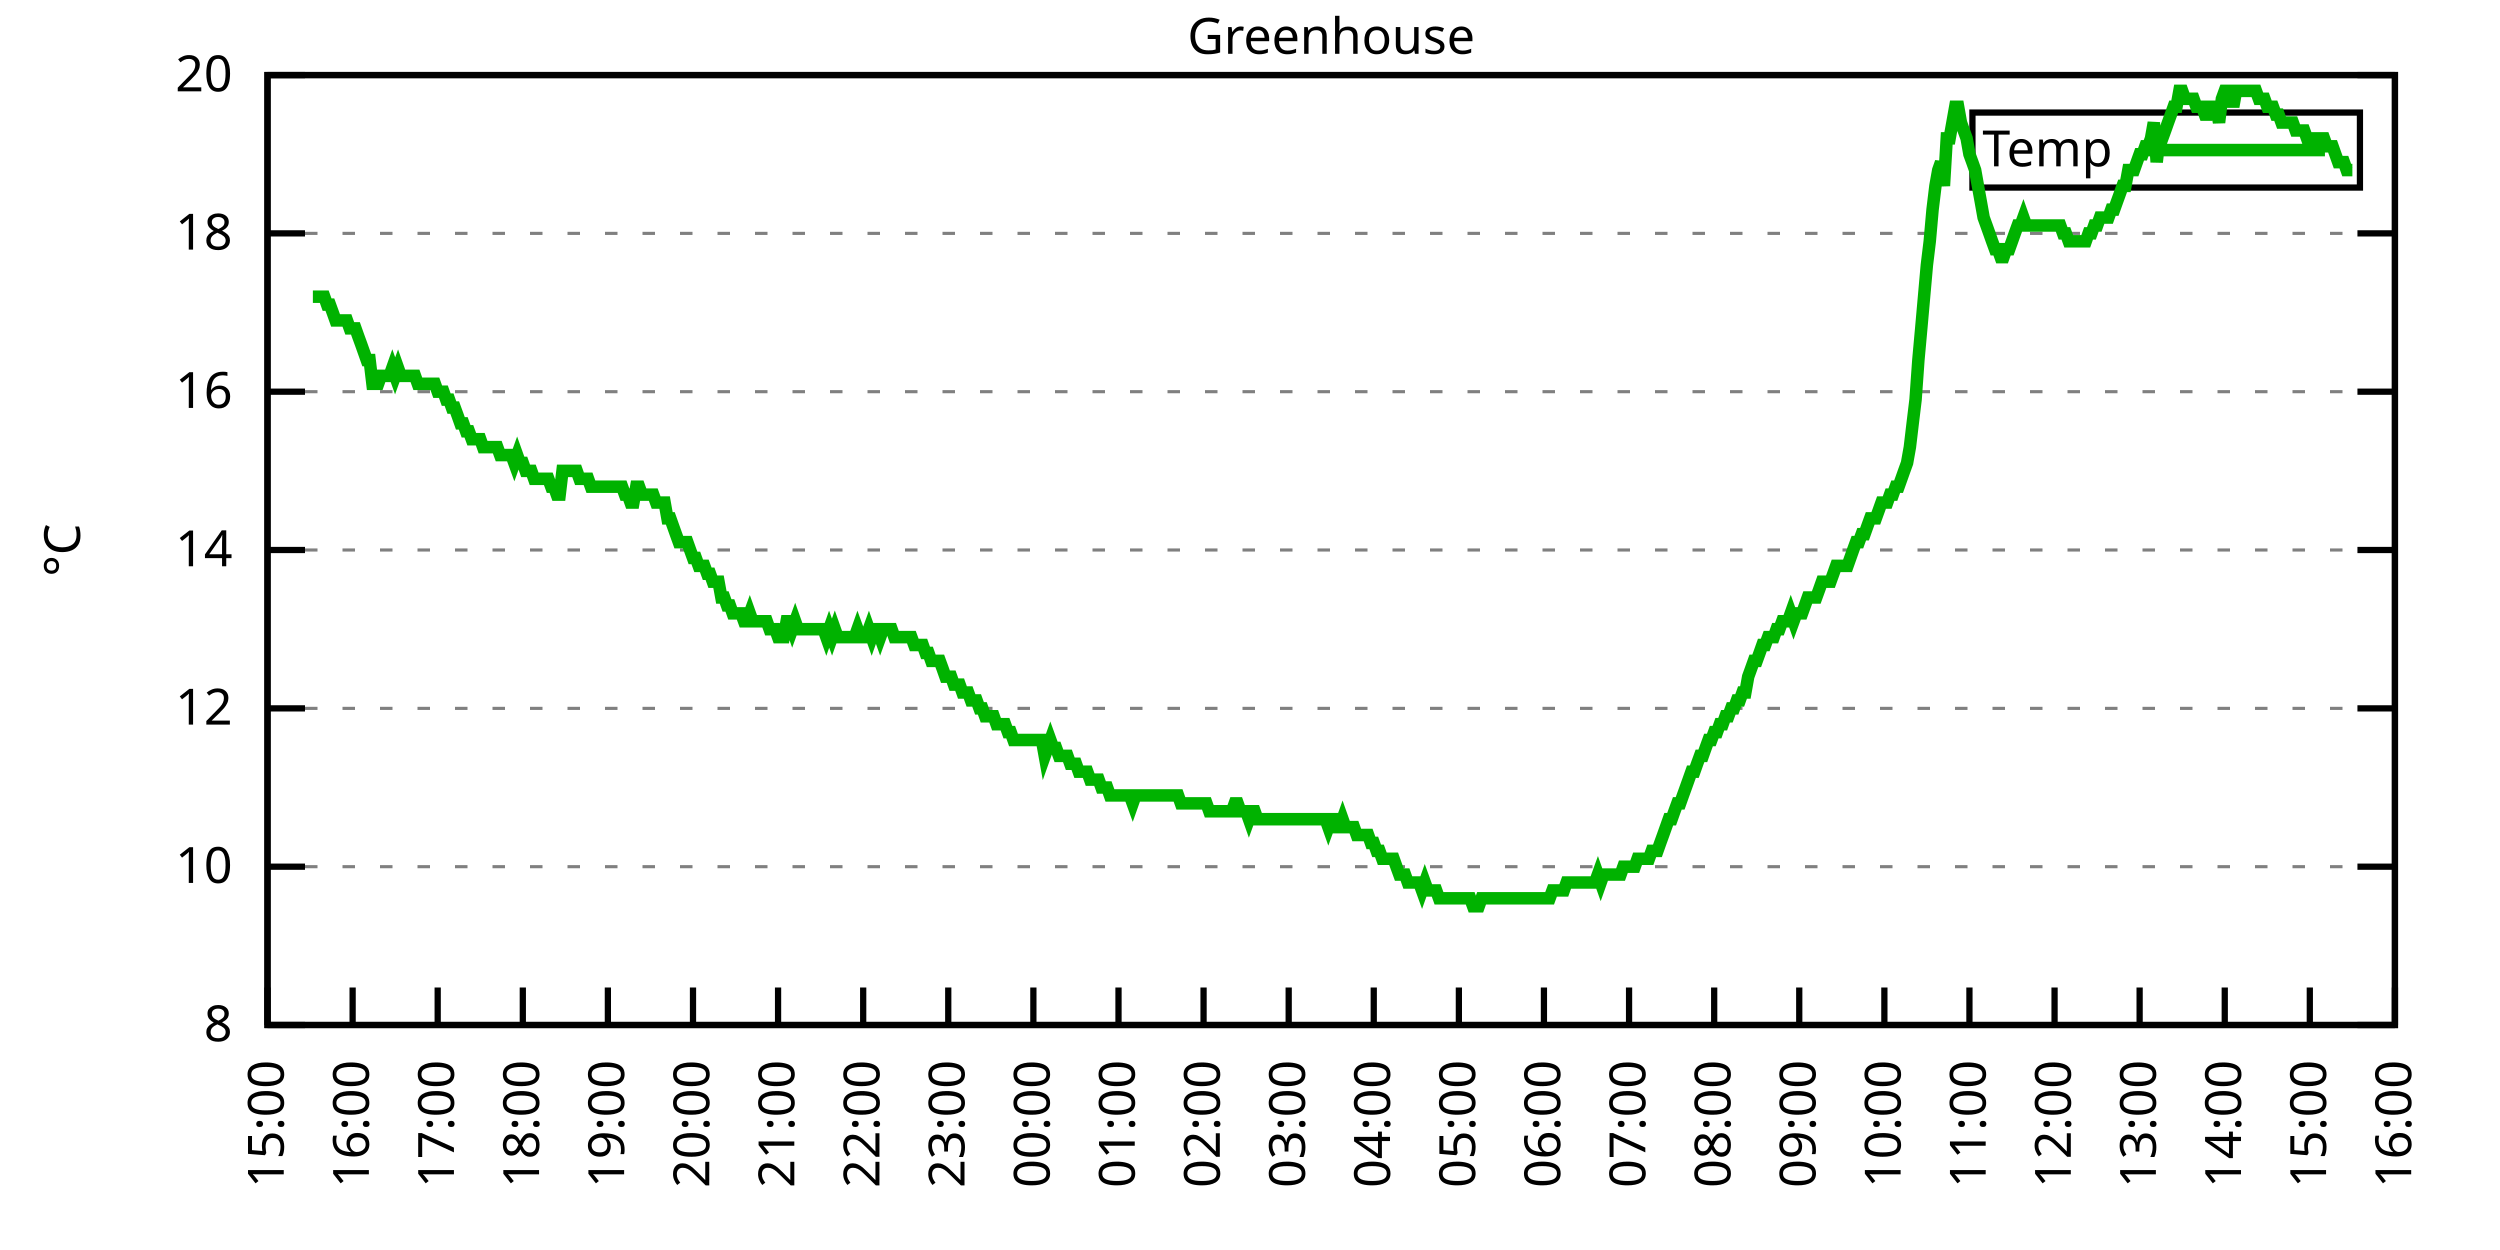
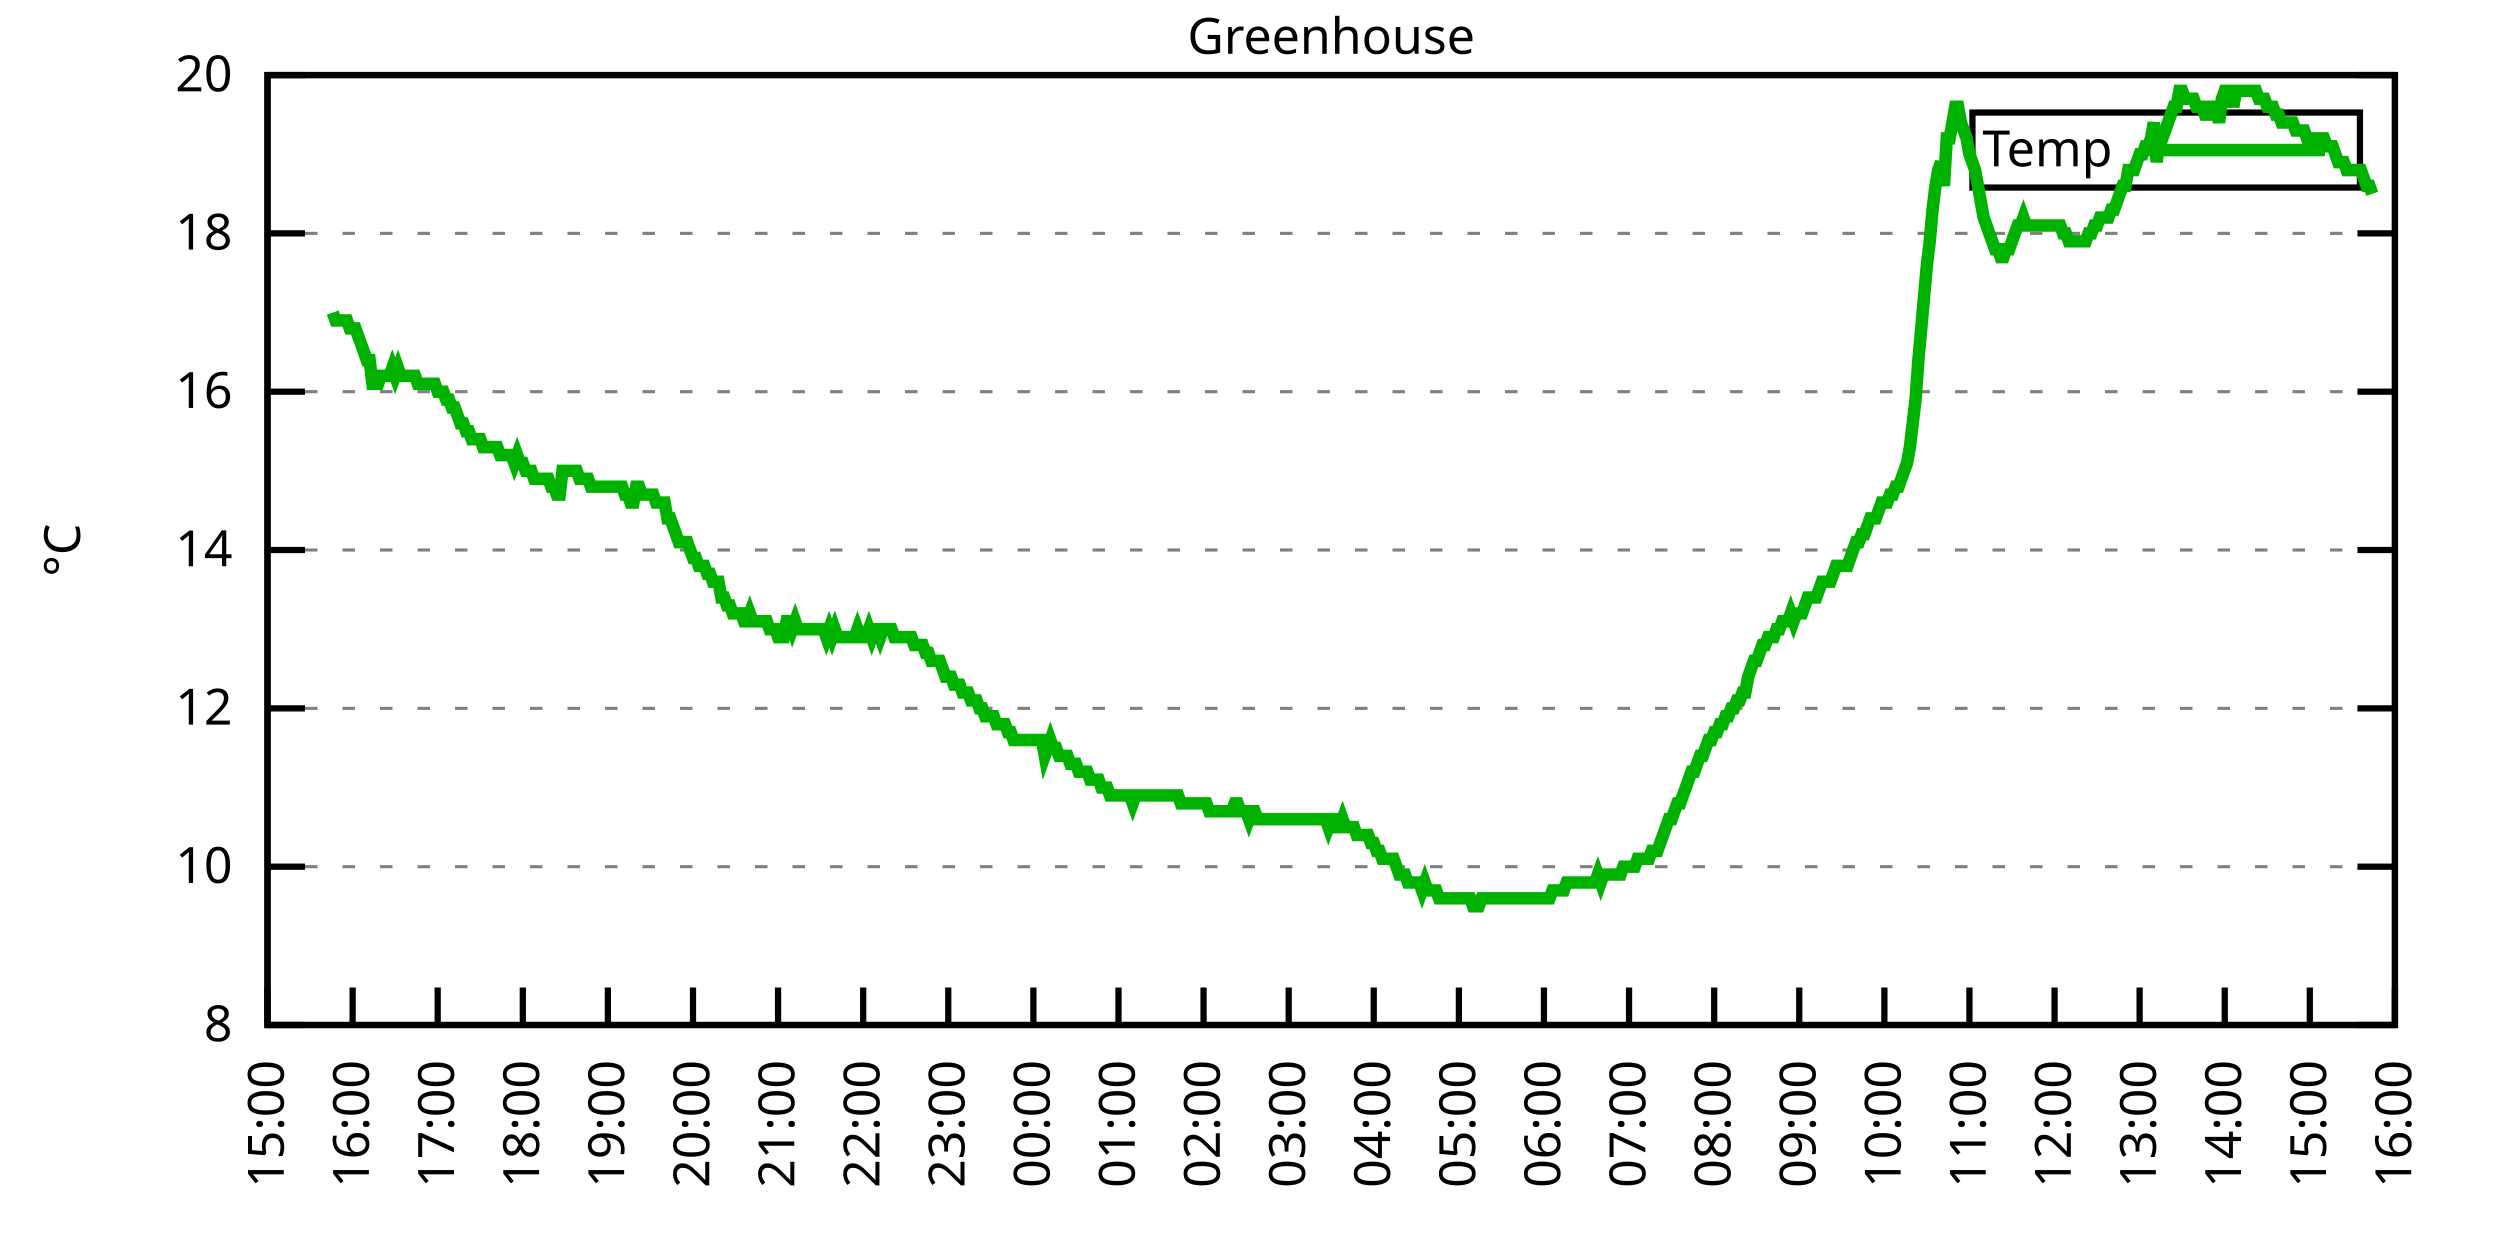
<svg xmlns="http://www.w3.org/2000/svg" xmlns:xlink="http://www.w3.org/1999/xlink" width="400" height="200" viewBox="0 0 400 200">
  <g id="gnuplot_canvas">
    <rect x="0" y="0" width="400" height="200" fill="none" />
    <defs>
      <circle id="gpDot" r="0.5" stroke-width="0.5" stroke="currentColor" />
      <path id="gpPt0" stroke-width="0.333" stroke="currentColor" d="M-1,0 h2 M0,-1 v2" />
      <path id="gpPt1" stroke-width="0.333" stroke="currentColor" d="M-1,-1 L1,1 M1,-1 L-1,1" />
      <path id="gpPt2" stroke-width="0.333" stroke="currentColor" d="M-1,0 L1,0 M0,-1 L0,1 M-1,-1 L1,1 M-1,1 L1,-1" />
      <rect id="gpPt3" stroke-width="0.333" stroke="currentColor" x="-1" y="-1" width="2" height="2" />
      <rect id="gpPt4" stroke-width="0.333" stroke="currentColor" fill="currentColor" x="-1" y="-1" width="2" height="2" />
      <circle id="gpPt5" stroke-width="0.333" stroke="currentColor" cx="0" cy="0" r="1" />
      <use xlink:href="#gpPt5" id="gpPt6" fill="currentColor" stroke="none" />
      <path id="gpPt7" stroke-width="0.333" stroke="currentColor" d="M0,-1.33 L-1.33,0.67 L1.33,0.67 z" />
      <use xlink:href="#gpPt7" id="gpPt8" fill="currentColor" stroke="none" />
      <use xlink:href="#gpPt7" id="gpPt9" stroke="currentColor" transform="rotate(180)" />
      <use xlink:href="#gpPt9" id="gpPt10" fill="currentColor" stroke="none" />
      <use xlink:href="#gpPt3" id="gpPt11" stroke="currentColor" transform="rotate(45)" />
      <use xlink:href="#gpPt11" id="gpPt12" fill="currentColor" stroke="none" />
      <path id="gpPt13" stroke-width="0.333" stroke="currentColor" d="M0,1.330 L1.265,0.411 L0.782,-1.067 L-0.782,-1.076 L-1.265,0.411 z" />
      <use xlink:href="#gpPt13" id="gpPt14" fill="currentColor" stroke="none" />
      <filter id="textbox" filterUnits="objectBoundingBox" x="0" y="0" height="1" width="1">
        <feFlood flood-color="white" flood-opacity="1" result="bgnd" />
        <feComposite in="SourceGraphic" in2="bgnd" operator="atop" />
      </filter>
      <filter id="greybox" filterUnits="objectBoundingBox" x="0" y="0" height="1" width="1">
        <feFlood flood-color="lightgrey" flood-opacity="1" result="grey" />
        <feComposite in="SourceGraphic" in2="grey" operator="atop" />
      </filter>
    </defs>
    <g fill="none" color="white" stroke="currentColor" stroke-width="1.00" stroke-linecap="butt" stroke-linejoin="miter">
</g>
    <g fill="none" color="black" stroke="currentColor" stroke-width="1.00" stroke-linecap="butt" stroke-linejoin="miter">
      <g stroke="none" shape-rendering="crispEdges">
        <polygon fill="rgb(255, 255, 255)" points="42.80,164.00 383.18,164.00 383.18,12.02 42.80,12.02 " />
      </g>
    </g>
    <g fill="none" color="black" stroke="currentColor" stroke-width="1.00" stroke-linecap="butt" stroke-linejoin="miter">
</g>
    <g fill="none" color="black" stroke="black" stroke-width="0.50" stroke-linecap="butt" stroke-linejoin="miter">
</g>
    <g fill="none" color="gray" stroke="currentColor" stroke-width="0.50" stroke-linecap="butt" stroke-linejoin="miter">
      <path stroke="gray" stroke-dasharray="2,4" class="gridline" d="M42.80,164.00 L383.19,164.00  " />
    </g>
    <g fill="none" color="gray" stroke="gray" stroke-width="1.00" stroke-linecap="butt" stroke-linejoin="miter">
</g>
    <g fill="none" color="black" stroke="currentColor" stroke-width="1.00" stroke-linecap="butt" stroke-linejoin="miter">
      <path stroke="black" d="M42.80,164.00 L48.80,164.00 M383.19,164.00 L377.19,164.00  " />
      <g transform="translate(37.20,166.60)" stroke="none" fill="black" font-family="Sans" font-size="8.00" text-anchor="end">
        <text>
          <tspan font-family="Sans"> 8</tspan>
        </text>
      </g>
    </g>
    <g fill="none" color="black" stroke="currentColor" stroke-width="1.00" stroke-linecap="butt" stroke-linejoin="miter">
</g>
    <g fill="none" color="black" stroke="black" stroke-width="0.50" stroke-linecap="butt" stroke-linejoin="miter">
</g>
    <g fill="none" color="gray" stroke="currentColor" stroke-width="0.50" stroke-linecap="butt" stroke-linejoin="miter">
      <path stroke="gray" stroke-dasharray="2,4" class="gridline" d="M42.80,138.67 L383.19,138.67  " />
    </g>
    <g fill="none" color="gray" stroke="gray" stroke-width="1.00" stroke-linecap="butt" stroke-linejoin="miter">
</g>
    <g fill="none" color="black" stroke="currentColor" stroke-width="1.00" stroke-linecap="butt" stroke-linejoin="miter">
      <path stroke="black" d="M42.80,138.67 L48.80,138.67 M383.19,138.67 L377.19,138.67  " />
      <g transform="translate(37.20,141.27)" stroke="none" fill="black" font-family="Sans" font-size="8.00" text-anchor="end">
        <text>
          <tspan font-family="Sans"> 10</tspan>
        </text>
      </g>
    </g>
    <g fill="none" color="black" stroke="currentColor" stroke-width="1.00" stroke-linecap="butt" stroke-linejoin="miter">
</g>
    <g fill="none" color="black" stroke="black" stroke-width="0.50" stroke-linecap="butt" stroke-linejoin="miter">
</g>
    <g fill="none" color="gray" stroke="currentColor" stroke-width="0.50" stroke-linecap="butt" stroke-linejoin="miter">
      <path stroke="gray" stroke-dasharray="2,4" class="gridline" d="M42.80,113.34 L383.19,113.34  " />
    </g>
    <g fill="none" color="gray" stroke="gray" stroke-width="1.00" stroke-linecap="butt" stroke-linejoin="miter">
</g>
    <g fill="none" color="black" stroke="currentColor" stroke-width="1.00" stroke-linecap="butt" stroke-linejoin="miter">
      <path stroke="black" d="M42.80,113.34 L48.80,113.34 M383.19,113.34 L377.19,113.34  " />
      <g transform="translate(37.20,115.94)" stroke="none" fill="black" font-family="Sans" font-size="8.00" text-anchor="end">
        <text>
          <tspan font-family="Sans"> 12</tspan>
        </text>
      </g>
    </g>
    <g fill="none" color="black" stroke="currentColor" stroke-width="1.00" stroke-linecap="butt" stroke-linejoin="miter">
</g>
    <g fill="none" color="black" stroke="black" stroke-width="0.50" stroke-linecap="butt" stroke-linejoin="miter">
</g>
    <g fill="none" color="gray" stroke="currentColor" stroke-width="0.50" stroke-linecap="butt" stroke-linejoin="miter">
      <path stroke="gray" stroke-dasharray="2,4" class="gridline" d="M42.80,88.00 L383.19,88.00  " />
    </g>
    <g fill="none" color="gray" stroke="gray" stroke-width="1.00" stroke-linecap="butt" stroke-linejoin="miter">
</g>
    <g fill="none" color="black" stroke="currentColor" stroke-width="1.00" stroke-linecap="butt" stroke-linejoin="miter">
      <path stroke="black" d="M42.80,88.00 L48.80,88.00 M383.19,88.00 L377.19,88.00  " />
      <g transform="translate(37.20,90.60)" stroke="none" fill="black" font-family="Sans" font-size="8.00" text-anchor="end">
        <text>
          <tspan font-family="Sans"> 14</tspan>
        </text>
      </g>
    </g>
    <g fill="none" color="black" stroke="currentColor" stroke-width="1.00" stroke-linecap="butt" stroke-linejoin="miter">
</g>
    <g fill="none" color="black" stroke="black" stroke-width="0.50" stroke-linecap="butt" stroke-linejoin="miter">
</g>
    <g fill="none" color="gray" stroke="currentColor" stroke-width="0.50" stroke-linecap="butt" stroke-linejoin="miter">
      <path stroke="gray" stroke-dasharray="2,4" class="gridline" d="M42.80,62.67 L383.19,62.67  " />
    </g>
    <g fill="none" color="gray" stroke="gray" stroke-width="1.00" stroke-linecap="butt" stroke-linejoin="miter">
</g>
    <g fill="none" color="black" stroke="currentColor" stroke-width="1.00" stroke-linecap="butt" stroke-linejoin="miter">
      <path stroke="black" d="M42.80,62.67 L48.80,62.67 M383.19,62.67 L377.19,62.67  " />
      <g transform="translate(37.20,65.27)" stroke="none" fill="black" font-family="Sans" font-size="8.00" text-anchor="end">
        <text>
          <tspan font-family="Sans"> 16</tspan>
        </text>
      </g>
    </g>
    <g fill="none" color="black" stroke="currentColor" stroke-width="1.00" stroke-linecap="butt" stroke-linejoin="miter">
</g>
    <g fill="none" color="black" stroke="black" stroke-width="0.50" stroke-linecap="butt" stroke-linejoin="miter">
</g>
    <g fill="none" color="gray" stroke="currentColor" stroke-width="0.50" stroke-linecap="butt" stroke-linejoin="miter">
      <path stroke="gray" stroke-dasharray="2,4" class="gridline" d="M42.80,37.34 L383.19,37.34  " />
    </g>
    <g fill="none" color="gray" stroke="gray" stroke-width="1.00" stroke-linecap="butt" stroke-linejoin="miter">
</g>
    <g fill="none" color="black" stroke="currentColor" stroke-width="1.00" stroke-linecap="butt" stroke-linejoin="miter">
      <path stroke="black" d="M42.80,37.34 L48.80,37.34 M383.19,37.34 L377.19,37.34  " />
      <g transform="translate(37.20,39.94)" stroke="none" fill="black" font-family="Sans" font-size="8.00" text-anchor="end">
        <text>
          <tspan font-family="Sans"> 18</tspan>
        </text>
      </g>
    </g>
    <g fill="none" color="black" stroke="currentColor" stroke-width="1.00" stroke-linecap="butt" stroke-linejoin="miter">
</g>
    <g fill="none" color="black" stroke="black" stroke-width="0.50" stroke-linecap="butt" stroke-linejoin="miter">
</g>
    <g fill="none" color="gray" stroke="currentColor" stroke-width="0.50" stroke-linecap="butt" stroke-linejoin="miter">
      <path stroke="gray" stroke-dasharray="2,4" class="gridline" d="M42.80,12.01 L383.19,12.01  " />
    </g>
    <g fill="none" color="gray" stroke="gray" stroke-width="1.00" stroke-linecap="butt" stroke-linejoin="miter">
</g>
    <g fill="none" color="black" stroke="currentColor" stroke-width="1.00" stroke-linecap="butt" stroke-linejoin="miter">
      <path stroke="black" d="M42.80,12.01 L48.80,12.01 M383.19,12.01 L377.19,12.01  " />
      <g transform="translate(37.20,14.61)" stroke="none" fill="black" font-family="Sans" font-size="8.00" text-anchor="end">
        <text>
          <tspan font-family="Sans"> 20</tspan>
        </text>
      </g>
    </g>
    <g fill="none" color="black" stroke="currentColor" stroke-width="1.00" stroke-linecap="butt" stroke-linejoin="miter">
      <path stroke="black" d="M42.80,164.00 L42.80,158.00  " />
      <g transform="translate(45.40,169.60) rotate(270.00)" stroke="none" fill="black" font-family="Sans" font-size="8.00" text-anchor="end">
        <text>
          <tspan font-family="Sans">15:00</tspan>
        </text>
      </g>
    </g>
    <g fill="none" color="black" stroke="currentColor" stroke-width="1.00" stroke-linecap="butt" stroke-linejoin="miter">
      <path stroke="black" d="M56.42,164.00 L56.42,158.00  " />
      <g transform="translate(59.02,169.60) rotate(270.00)" stroke="none" fill="black" font-family="Sans" font-size="8.00" text-anchor="end">
        <text>
          <tspan font-family="Sans">16:00</tspan>
        </text>
      </g>
    </g>
    <g fill="none" color="black" stroke="currentColor" stroke-width="1.00" stroke-linecap="butt" stroke-linejoin="miter">
      <path stroke="black" d="M70.03,164.00 L70.03,158.00  " />
      <g transform="translate(72.63,169.60) rotate(270.00)" stroke="none" fill="black" font-family="Sans" font-size="8.00" text-anchor="end">
        <text>
          <tspan font-family="Sans">17:00</tspan>
        </text>
      </g>
    </g>
    <g fill="none" color="black" stroke="currentColor" stroke-width="1.00" stroke-linecap="butt" stroke-linejoin="miter">
      <path stroke="black" d="M83.65,164.00 L83.65,158.00  " />
      <g transform="translate(86.25,169.60) rotate(270.00)" stroke="none" fill="black" font-family="Sans" font-size="8.00" text-anchor="end">
        <text>
          <tspan font-family="Sans">18:00</tspan>
        </text>
      </g>
    </g>
    <g fill="none" color="black" stroke="currentColor" stroke-width="1.00" stroke-linecap="butt" stroke-linejoin="miter">
      <path stroke="black" d="M97.26,164.00 L97.26,158.00  " />
      <g transform="translate(99.86,169.60) rotate(270.00)" stroke="none" fill="black" font-family="Sans" font-size="8.00" text-anchor="end">
        <text>
          <tspan font-family="Sans">19:00</tspan>
        </text>
      </g>
    </g>
    <g fill="none" color="black" stroke="currentColor" stroke-width="1.00" stroke-linecap="butt" stroke-linejoin="miter">
      <path stroke="black" d="M110.88,164.00 L110.88,158.00  " />
      <g transform="translate(113.48,169.60) rotate(270.00)" stroke="none" fill="black" font-family="Sans" font-size="8.00" text-anchor="end">
        <text>
          <tspan font-family="Sans">20:00</tspan>
        </text>
      </g>
    </g>
    <g fill="none" color="black" stroke="currentColor" stroke-width="1.00" stroke-linecap="butt" stroke-linejoin="miter">
      <path stroke="black" d="M124.49,164.00 L124.49,158.00  " />
      <g transform="translate(127.09,169.60) rotate(270.00)" stroke="none" fill="black" font-family="Sans" font-size="8.00" text-anchor="end">
        <text>
          <tspan font-family="Sans">21:00</tspan>
        </text>
      </g>
    </g>
    <g fill="none" color="black" stroke="currentColor" stroke-width="1.00" stroke-linecap="butt" stroke-linejoin="miter">
      <path stroke="black" d="M138.11,164.00 L138.11,158.00  " />
      <g transform="translate(140.71,169.60) rotate(270.00)" stroke="none" fill="black" font-family="Sans" font-size="8.00" text-anchor="end">
        <text>
          <tspan font-family="Sans">22:00</tspan>
        </text>
      </g>
    </g>
    <g fill="none" color="black" stroke="currentColor" stroke-width="1.00" stroke-linecap="butt" stroke-linejoin="miter">
      <path stroke="black" d="M151.72,164.00 L151.72,158.00  " />
      <g transform="translate(154.32,169.60) rotate(270.00)" stroke="none" fill="black" font-family="Sans" font-size="8.00" text-anchor="end">
        <text>
          <tspan font-family="Sans">23:00</tspan>
        </text>
      </g>
    </g>
    <g fill="none" color="black" stroke="currentColor" stroke-width="1.00" stroke-linecap="butt" stroke-linejoin="miter">
      <path stroke="black" d="M165.34,164.00 L165.34,158.00  " />
      <g transform="translate(167.94,169.60) rotate(270.00)" stroke="none" fill="black" font-family="Sans" font-size="8.00" text-anchor="end">
        <text>
          <tspan font-family="Sans">00:00</tspan>
        </text>
      </g>
    </g>
    <g fill="none" color="black" stroke="currentColor" stroke-width="1.00" stroke-linecap="butt" stroke-linejoin="miter">
      <path stroke="black" d="M178.96,164.00 L178.96,158.00  " />
      <g transform="translate(181.56,169.60) rotate(270.00)" stroke="none" fill="black" font-family="Sans" font-size="8.00" text-anchor="end">
        <text>
          <tspan font-family="Sans">01:00</tspan>
        </text>
      </g>
    </g>
    <g fill="none" color="black" stroke="currentColor" stroke-width="1.00" stroke-linecap="butt" stroke-linejoin="miter">
      <path stroke="black" d="M192.57,164.00 L192.57,158.00  " />
      <g transform="translate(195.17,169.60) rotate(270.00)" stroke="none" fill="black" font-family="Sans" font-size="8.00" text-anchor="end">
        <text>
          <tspan font-family="Sans">02:00</tspan>
        </text>
      </g>
    </g>
    <g fill="none" color="black" stroke="currentColor" stroke-width="1.00" stroke-linecap="butt" stroke-linejoin="miter">
      <path stroke="black" d="M206.19,164.00 L206.19,158.00  " />
      <g transform="translate(208.79,169.60) rotate(270.00)" stroke="none" fill="black" font-family="Sans" font-size="8.00" text-anchor="end">
        <text>
          <tspan font-family="Sans">03:00</tspan>
        </text>
      </g>
    </g>
    <g fill="none" color="black" stroke="currentColor" stroke-width="1.00" stroke-linecap="butt" stroke-linejoin="miter">
      <path stroke="black" d="M219.80,164.00 L219.80,158.00  " />
      <g transform="translate(222.40,169.60) rotate(270.00)" stroke="none" fill="black" font-family="Sans" font-size="8.00" text-anchor="end">
        <text>
          <tspan font-family="Sans">04:00</tspan>
        </text>
      </g>
    </g>
    <g fill="none" color="black" stroke="currentColor" stroke-width="1.00" stroke-linecap="butt" stroke-linejoin="miter">
      <path stroke="black" d="M233.42,164.00 L233.42,158.00  " />
      <g transform="translate(236.02,169.60) rotate(270.00)" stroke="none" fill="black" font-family="Sans" font-size="8.00" text-anchor="end">
        <text>
          <tspan font-family="Sans">05:00</tspan>
        </text>
      </g>
    </g>
    <g fill="none" color="black" stroke="currentColor" stroke-width="1.00" stroke-linecap="butt" stroke-linejoin="miter">
      <path stroke="black" d="M247.03,164.00 L247.03,158.00  " />
      <g transform="translate(249.63,169.60) rotate(270.00)" stroke="none" fill="black" font-family="Sans" font-size="8.00" text-anchor="end">
        <text>
          <tspan font-family="Sans">06:00</tspan>
        </text>
      </g>
    </g>
    <g fill="none" color="black" stroke="currentColor" stroke-width="1.00" stroke-linecap="butt" stroke-linejoin="miter">
      <path stroke="black" d="M260.65,164.00 L260.65,158.00  " />
      <g transform="translate(263.25,169.60) rotate(270.00)" stroke="none" fill="black" font-family="Sans" font-size="8.00" text-anchor="end">
        <text>
          <tspan font-family="Sans">07:00</tspan>
        </text>
      </g>
    </g>
    <g fill="none" color="black" stroke="currentColor" stroke-width="1.00" stroke-linecap="butt" stroke-linejoin="miter">
      <path stroke="black" d="M274.27,164.00 L274.27,158.00  " />
      <g transform="translate(276.87,169.60) rotate(270.00)" stroke="none" fill="black" font-family="Sans" font-size="8.00" text-anchor="end">
        <text>
          <tspan font-family="Sans">08:00</tspan>
        </text>
      </g>
    </g>
    <g fill="none" color="black" stroke="currentColor" stroke-width="1.00" stroke-linecap="butt" stroke-linejoin="miter">
      <path stroke="black" d="M287.88,164.00 L287.88,158.00  " />
      <g transform="translate(290.48,169.60) rotate(270.00)" stroke="none" fill="black" font-family="Sans" font-size="8.00" text-anchor="end">
        <text>
          <tspan font-family="Sans">09:00</tspan>
        </text>
      </g>
    </g>
    <g fill="none" color="black" stroke="currentColor" stroke-width="1.00" stroke-linecap="butt" stroke-linejoin="miter">
      <path stroke="black" d="M301.50,164.00 L301.50,158.00  " />
      <g transform="translate(304.10,169.60) rotate(270.00)" stroke="none" fill="black" font-family="Sans" font-size="8.00" text-anchor="end">
        <text>
          <tspan font-family="Sans">10:00</tspan>
        </text>
      </g>
    </g>
    <g fill="none" color="black" stroke="currentColor" stroke-width="1.00" stroke-linecap="butt" stroke-linejoin="miter">
      <path stroke="black" d="M315.11,164.00 L315.11,158.00  " />
      <g transform="translate(317.71,169.60) rotate(270.00)" stroke="none" fill="black" font-family="Sans" font-size="8.00" text-anchor="end">
        <text>
          <tspan font-family="Sans">11:00</tspan>
        </text>
      </g>
    </g>
    <g fill="none" color="black" stroke="currentColor" stroke-width="1.00" stroke-linecap="butt" stroke-linejoin="miter">
      <path stroke="black" d="M328.73,164.00 L328.73,158.00  " />
      <g transform="translate(331.33,169.60) rotate(270.00)" stroke="none" fill="black" font-family="Sans" font-size="8.00" text-anchor="end">
        <text>
          <tspan font-family="Sans">12:00</tspan>
        </text>
      </g>
    </g>
    <g fill="none" color="black" stroke="currentColor" stroke-width="1.00" stroke-linecap="butt" stroke-linejoin="miter">
      <path stroke="black" d="M342.34,164.00 L342.34,158.00  " />
      <g transform="translate(344.94,169.60) rotate(270.00)" stroke="none" fill="black" font-family="Sans" font-size="8.00" text-anchor="end">
        <text>
          <tspan font-family="Sans">13:00</tspan>
        </text>
      </g>
    </g>
    <g fill="none" color="black" stroke="currentColor" stroke-width="1.00" stroke-linecap="butt" stroke-linejoin="miter">
      <path stroke="black" d="M355.96,164.00 L355.96,158.00  " />
      <g transform="translate(358.56,169.60) rotate(270.00)" stroke="none" fill="black" font-family="Sans" font-size="8.00" text-anchor="end">
        <text>
          <tspan font-family="Sans">14:00</tspan>
        </text>
      </g>
    </g>
    <g fill="none" color="black" stroke="currentColor" stroke-width="1.00" stroke-linecap="butt" stroke-linejoin="miter">
      <path stroke="black" d="M369.57,164.00 L369.57,158.00  " />
      <g transform="translate(372.17,169.60) rotate(270.00)" stroke="none" fill="black" font-family="Sans" font-size="8.00" text-anchor="end">
        <text>
          <tspan font-family="Sans">15:00</tspan>
        </text>
      </g>
    </g>
    <g fill="none" color="black" stroke="currentColor" stroke-width="1.00" stroke-linecap="butt" stroke-linejoin="miter">
      <path stroke="black" d="M383.19,164.00 L383.19,158.00  " />
      <g transform="translate(385.79,169.60) rotate(270.00)" stroke="none" fill="black" font-family="Sans" font-size="8.00" text-anchor="end">
        <text>
          <tspan font-family="Sans">16:00</tspan>
        </text>
      </g>
    </g>
    <g fill="none" color="black" stroke="currentColor" stroke-width="1.00" stroke-linecap="butt" stroke-linejoin="miter">
</g>
    <g fill="none" color="black" stroke="currentColor" stroke-width="1.00" stroke-linecap="butt" stroke-linejoin="miter">
      <path stroke="black" d="M42.80,12.01 L42.80,164.00 L383.19,164.00 L383.19,12.01 L42.80,12.01 Z  " />
    </g>
    <g fill="none" color="black" stroke="currentColor" stroke-width="1.00" stroke-linecap="butt" stroke-linejoin="miter">
</g>
    <g fill="none" color="black" stroke="currentColor" stroke-width="1.00" stroke-linecap="butt" stroke-linejoin="miter">
      <path stroke="black" d="M315.59,30.01 L315.59,18.01 L377.59,18.01 L377.59,30.01 L315.59,30.01 Z  " />
    </g>
    <g id="Greenhouse_plot_1">
      <g fill="none" color="white" stroke="black" stroke-width="2.00" stroke-linecap="butt" stroke-linejoin="miter">
</g>
      <g fill="none" color="black" stroke="currentColor" stroke-width="2.00" stroke-linecap="butt" stroke-linejoin="miter">
        <g transform="translate(337.99,26.61)" stroke="none" fill="black" font-family="Sans" font-size="8.00" text-anchor="end">
          <text>
            <tspan font-family="Sans">Temp</tspan>
          </text>
        </g>
      </g>
      <g fill="none" color="black" stroke="currentColor" stroke-width="2.00" stroke-linecap="butt" stroke-linejoin="miter">
-         <path stroke="rgb(  0, 178,   0)" d="M343.59,24.01 L371.99,24.01 M50.06,47.47 L50.52,47.47 L50.97,47.47 L51.42,47.47 L51.88,47.47 L52.33,48.74   L52.78,48.74 L53.24,50.01 L53.69,51.27 L54.15,51.27 L54.60,51.27 L55.05,51.27 L55.51,51.27 L55.96,52.54   L56.42,52.54 L56.87,52.54 L57.32,53.81 L57.78,55.07 L58.23,56.34 L58.68,57.61 L59.14,57.61 L59.59,61.41   L60.05,61.41 L60.50,61.41 L60.95,60.14 L61.41,60.14 L61.86,60.14 L62.32,60.14 L62.77,58.87 L63.22,60.14   L63.68,58.87 L64.13,60.14 L64.58,60.14 L65.04,60.14 L65.49,60.14 L65.95,60.14 L66.40,60.14 L66.85,61.41   L67.31,61.41 L67.76,61.41 L68.22,61.41 L68.67,61.41 L69.12,61.41 L69.58,61.41 L70.03,62.67 L70.49,62.67   L70.94,62.67 L71.39,63.94 L71.85,63.94 L72.30,65.21 L72.75,65.21 L73.21,66.47 L73.66,67.74 L74.12,67.74   L74.57,69.01 L75.02,69.01 L75.48,70.27 L75.93,70.27 L76.39,70.27 L76.84,70.27 L77.29,71.54 L77.75,71.54   L78.20,71.54 L78.65,71.54 L79.11,71.54 L79.56,71.54 L80.02,72.81 L80.47,72.81 L80.92,72.81 L81.38,72.81   L81.83,72.81 L82.29,74.07 L82.74,72.81 L83.19,74.07 L83.65,74.07 L84.10,75.34 L84.55,75.34 L85.01,75.34   L85.46,76.61 L85.92,76.61 L86.37,76.61 L86.82,76.61 L87.28,76.61 L87.73,76.61 L88.19,77.87 L88.64,77.87   L89.09,79.14 L89.55,79.14 L90.00,75.34 L90.45,75.34 L90.91,75.34 L91.36,75.34 L91.82,75.34 L92.27,75.34   L92.72,76.61 L93.18,76.61 L93.63,76.61 L94.09,76.61 L94.54,77.87 L94.99,77.87 L95.45,77.87 L95.90,77.87   L96.35,77.87 L96.81,77.87 L97.26,77.87 L97.72,77.87 L98.17,77.87 L98.62,77.87 L99.08,77.87 L99.53,77.87   L99.99,79.14 L100.44,79.14 L100.89,80.41 L101.35,80.41 L101.80,77.87 L102.25,77.87 L102.71,79.14 L103.16,79.14   L103.62,79.14 L104.07,79.14 L104.52,79.14 L104.98,80.41 L105.43,80.41 L105.89,80.41 L106.34,80.41 L106.79,82.94   L107.25,82.94 L107.70,84.21 L108.15,85.47 L108.61,86.74 L109.06,86.74 L109.52,86.74 L109.97,86.74 L110.42,88.00   L110.88,89.27 L111.33,89.27 L111.79,90.54 L112.24,90.54 L112.69,90.54 L113.15,91.80 L113.60,91.80 L114.05,93.07   L114.51,93.07 L114.96,93.07 L115.42,95.60 L115.87,95.60 L116.32,96.87 L116.78,96.87 L117.23,98.14 L117.69,98.14   L118.14,98.14 L118.59,98.14 L119.05,99.40 L119.50,99.40 L119.96,98.14 L120.41,99.40 L120.86,99.40 L121.32,99.40   L121.77,99.40 L122.22,99.40 L122.68,99.40 L123.13,100.67 L123.59,100.67 L124.04,100.67 L124.49,101.94 L124.95,101.94   L125.40,101.94 L125.86,99.40 L126.31,99.40 L126.76,100.67 L127.22,99.40 L127.67,100.67 L128.12,100.67 L128.58,100.67   L129.03,100.67 L129.49,100.67 L129.94,100.67 L130.39,100.67 L130.85,100.67 L131.30,100.67 L131.76,100.67 L132.21,101.94   L132.66,100.67 L133.12,101.94 L133.57,100.67 L134.02,101.94 L134.48,101.94 L134.93,101.94 L135.39,101.94 L135.84,101.94   L136.29,101.94 L136.75,101.94 L137.20,100.67 L137.66,101.94 L138.11,101.94 L138.56,101.94 L139.02,100.67 L139.47,101.94   L139.92,100.67 L140.38,100.67 L140.83,101.94 L141.29,100.67 L141.74,100.67 L142.19,100.67 L142.65,100.67 L143.10,101.94   L143.56,101.94 L144.01,101.94 L144.46,101.94 L144.92,101.94 L145.37,101.94 L145.82,101.94 L146.28,103.20 L146.73,103.20   L147.19,103.20 L147.64,103.20 L148.09,104.47 L148.55,104.47 L149.00,105.74 L149.46,105.74 L149.91,105.74 L150.36,105.74   L150.82,107.00 L151.27,108.27 L151.72,108.27 L152.18,108.27 L152.63,109.54 L153.09,109.54 L153.54,109.54 L153.99,110.80   L154.45,110.80 L154.90,110.80 L155.36,112.07 L155.81,112.07 L156.26,112.07 L156.72,113.34 L157.17,113.34 L157.62,114.60   L158.08,114.60 L158.53,114.60 L158.99,114.60 L159.44,115.87 L159.89,115.87 L160.35,115.87 L160.80,115.87 L161.26,117.14   L161.71,117.14 L162.16,118.40 L162.62,118.40 L163.07,118.40 L163.52,118.40 L163.98,118.40 L164.43,118.40 L164.89,118.40   L165.34,118.40 L165.79,118.40 L166.25,118.40 L166.70,118.40 L167.16,120.94 L167.61,119.67 L168.06,118.40 L168.52,119.67   L168.97,119.67 L169.43,120.94 L169.88,120.94 L170.33,120.94 L170.79,120.94 L171.24,122.20 L171.69,122.20 L172.15,122.20   L172.60,123.47 L173.06,123.47 L173.51,123.47 L173.96,123.47 L174.42,124.74 L174.87,124.74 L175.33,124.74 L175.78,124.74   L176.23,126.00 L176.69,126.00 L177.14,126.00 L177.59,127.27 L178.05,127.27 L178.50,127.27 L178.96,127.27 L179.41,127.27   L179.86,127.27 L180.32,127.27 L180.77,127.27 L181.23,128.54 L181.68,127.27 L182.13,127.27 L182.59,127.27 L183.04,127.27   L183.49,127.27 L183.95,127.27 L184.40,127.27 L184.86,127.27 L185.31,127.27 L185.76,127.27 L186.22,127.27 L186.67,127.27   L187.13,127.27 L187.58,127.27 L188.03,127.27 L188.49,127.27 L188.94,128.54 L189.39,128.54 L189.85,128.54 L190.30,128.54   L190.76,128.54 L191.21,128.54 L191.66,128.54 L192.12,128.54 L192.57,128.54 L193.03,128.54 L193.48,129.80 L193.93,129.80   L194.39,129.80 L194.84,129.80 L195.29,129.80 L195.75,129.80 L196.20,129.80 L196.66,129.80 L197.11,129.80 L197.56,128.54   L198.02,128.54 L198.47,129.80 L198.93,129.80 L199.38,129.80 L199.83,131.07 L200.29,129.80 L200.74,129.80 L201.19,131.07   L201.65,131.07 L202.10,131.07 L202.56,131.07 L203.01,131.07 L203.46,131.07 L203.92,131.07 L204.37,131.07 L204.83,131.07   L205.28,131.07 L205.73,131.07 L206.19,131.07 L206.64,131.07 L207.09,131.07 L207.55,131.07 L208.00,131.07 L208.46,131.07   L208.91,131.07 L209.36,131.07 L209.82,131.07 L210.27,131.07 L210.73,131.07 L211.18,131.07 L211.63,131.07 L212.09,131.07   L212.54,132.34 L213.00,131.07 L213.45,131.07 L213.90,132.34 L214.36,132.34 L214.81,131.07 L215.26,132.34 L215.72,132.34   L216.17,132.34 L216.63,132.34 L217.08,133.60 L217.53,133.60 L217.99,133.60 L218.44,133.60 L218.90,133.60 L219.35,134.87   L219.80,134.87 L220.26,136.14 L220.71,136.14 L221.16,137.40 L221.62,137.40 L222.07,137.40 L222.53,137.40 L222.98,137.40   L223.43,138.67 L223.89,139.93 L224.34,139.93 L224.80,139.93 L225.25,141.20 L225.70,141.20 L226.16,141.20 L226.61,141.20   L227.06,141.20 L227.52,142.47 L227.97,141.20 L228.43,142.47 L228.88,142.47 L229.33,142.47 L229.79,142.47 L230.24,143.73   L230.70,143.73 L231.15,143.73 L231.60,143.73 L232.06,143.73 L232.51,143.73 L232.96,143.73 L233.42,143.73 L233.87,143.73   L234.33,143.73 L234.78,143.73 L235.23,143.73 L235.69,145.00 L236.14,145.00 L236.60,145.00 L237.05,143.73 L237.50,143.73   L237.96,143.73 L238.41,143.73 L238.86,143.73 L239.32,143.73 L239.77,143.73 L240.23,143.73 L240.68,143.73 L241.13,143.73   L241.59,143.73 L242.04,143.73 L242.50,143.73 L242.95,143.73 L243.40,143.73 L243.86,143.73 L244.31,143.73 L244.76,143.73   L245.22,143.73 L245.67,143.73 L246.13,143.73 L246.58,143.73 L247.03,143.73 L247.49,143.73 L247.94,143.73 L248.40,142.47   L248.85,142.47 L249.30,142.47 L249.76,142.47 L250.21,142.47 L250.66,141.20 L251.12,141.20 L251.57,141.20 L252.03,141.20   L252.48,141.20 L252.93,141.20 L253.39,141.20 L253.84,141.20 L254.30,141.20 L254.75,141.20 L255.20,141.20 L255.66,139.93   L256.11,141.20 L256.56,139.93 L257.02,139.93 L257.47,139.93 L257.93,139.93 L258.38,139.93 L258.83,139.93 L259.29,139.93   L259.74,138.67 L260.20,138.67 L260.65,138.67 L261.10,138.67 L261.56,138.67 L262.01,137.40 L262.47,137.40 L262.92,137.40   L263.37,137.40 L263.83,137.40 L264.28,136.14 L264.73,136.14 L265.19,136.14 L265.64,134.87 L266.10,133.60 L266.55,132.34   L267.00,131.07 L267.46,131.07 L267.91,129.80 L268.37,128.54 L268.82,128.54 L269.27,127.27 L269.73,126.00 L270.18,124.74   L270.63,123.47 L271.09,123.47 L271.54,122.20 L272.00,120.94 L272.45,120.94 L272.90,119.67 L273.36,118.40 L273.81,118.40   L274.27,117.14 L274.72,117.14 L275.17,115.87 L275.63,115.87 L276.08,114.60 L276.53,114.60 L276.99,113.34 L277.44,113.34   L277.90,112.07 L278.35,112.07 L278.80,110.80 L279.26,110.80 L279.71,108.27 L280.17,107.00 L280.62,105.74 L281.07,105.74   L281.53,104.47 L281.98,103.20 L282.43,103.20 L282.89,101.94 L283.34,101.94 L283.80,101.94 L284.25,100.67 L284.70,100.67   L285.16,99.40 L285.61,99.40 L286.07,99.40 L286.52,98.14 L286.97,99.40 L287.43,98.14 L287.88,98.14 L288.33,98.14   L288.79,96.87 L289.24,95.60 L289.70,95.60 L290.15,95.60 L290.60,95.60 L291.06,94.34 L291.51,93.07 L291.97,93.07   L292.42,93.07 L292.87,93.07 L293.33,91.80 L293.78,90.54 L294.23,90.54 L294.69,90.54 L295.14,90.54 L295.60,90.54   L296.05,89.27 L296.50,88.00 L296.96,86.74 L297.41,86.74 L297.87,85.47 L298.32,85.47 L298.77,84.21 L299.23,82.94   L299.68,82.94 L300.13,82.94 L300.59,81.67 L301.04,80.41 L301.50,80.41 L301.95,80.41 L302.40,79.14 L302.86,79.14   L303.31,77.87 L303.77,77.87 L304.22,76.61 L304.67,75.34 L305.13,74.07 L305.58,71.54 L306.03,67.74 L306.49,63.94   L306.94,57.61 L307.40,52.54 L307.85,47.47 L308.30,42.41 L308.76,38.61 L309.21,33.54 L309.67,29.74 L310.12,27.21   L310.57,25.94 L311.03,29.74 L311.48,22.14 L311.94,22.14 L312.39,19.61 L312.84,17.08 L313.30,17.08 L313.75,19.61   L314.20,20.88 L314.66,22.14 L315.11,24.68 L315.57,25.94 L316.02,27.21 L316.47,29.74 L316.93,32.28 L317.38,34.81   L317.84,36.08 L318.29,37.34 L318.74,38.61 L319.20,39.87 L319.65,39.87 L320.10,41.14 L320.56,41.14 L321.01,39.87   L321.47,39.87 L321.92,38.61 L322.37,37.34 L322.83,36.08 L323.28,36.08 L323.74,34.81 L324.19,36.08 L324.64,36.08   L325.10,36.08 L325.55,36.08 L326.00,36.08 L326.46,36.08 L326.91,36.08 L327.37,36.08 L327.82,36.08 L328.27,36.08   L328.73,36.08 L329.18,36.08 L329.64,36.08 L330.09,37.34 L330.54,37.34 L331.00,38.61 L331.45,38.61 L331.90,38.61   L332.36,38.61 L332.81,38.61 L333.27,38.61 L333.72,38.61 L334.17,37.34 L334.63,37.34 L335.08,36.08 L335.54,36.08   L335.99,34.81 L336.44,34.81 L336.90,34.81 L337.35,34.81 L337.80,33.54 L338.26,33.54 L338.71,32.28 L339.17,31.01   L339.62,29.74 L340.07,29.74 L340.53,27.21 L340.98,27.21 L341.44,27.21 L341.89,25.94 L342.34,24.68 L342.80,24.68   L343.25,23.41 L343.70,23.41 L344.16,22.14 L344.61,19.61 L345.07,25.94 L345.52,22.14 L345.97,22.14 L346.43,20.88   L346.88,19.61 L347.34,18.34 L347.79,17.08 L348.24,17.08 L348.70,14.54 L349.15,14.54 L349.60,15.81 L350.06,15.81   L350.51,15.81 L350.97,15.81 L351.42,17.08 L351.87,17.08 L352.33,17.08 L352.78,18.34 L353.24,18.34 L353.69,17.08   L354.14,17.08 L354.60,17.08 L355.05,19.61 L355.50,15.81 L355.96,14.54 L356.41,14.54 L356.87,14.54 L357.32,17.08   L357.77,14.54 L358.23,14.54 L358.68,14.54 L359.14,14.54 L359.59,14.54 L360.04,14.54 L360.50,14.54 L360.95,14.54   L361.41,15.81 L361.86,15.81 L362.31,15.81 L362.77,17.08 L363.22,17.08 L363.67,17.08 L364.13,18.34 L364.58,18.34   L365.04,19.61 L365.49,19.61 L365.94,19.61 L366.40,19.61 L366.85,19.61 L367.31,20.88 L367.76,20.88 L368.21,20.88   L368.67,20.88 L369.12,22.14 L369.57,22.14 L370.03,22.14 L370.48,22.14 L370.94,22.14 L371.39,22.14 L371.84,22.14   L372.30,23.41 L372.75,23.41 L373.21,23.41 L373.66,24.68 L374.11,25.94 L374.57,25.94 L375.02,25.94 L375.47,27.21   L375.93,27.21 L376.38,27.21  " />
+         <path stroke="rgb(  0, 178,   0)" d="M343.59,24.01 L371.99,24.01 M53.24,50.01 L53.69,51.27 L54.15,51.27 L54.60,51.27 L55.05,51.27 L55.51,51.27   L55.96,52.54 L56.42,52.54 L56.87,52.54 L57.32,53.81 L57.78,55.07 L58.23,56.34 L58.68,57.61 L59.14,57.61   L59.59,61.41 L60.05,61.41 L60.50,61.41 L60.95,60.14 L61.41,60.14 L61.86,60.14 L62.32,60.14 L62.77,58.87   L63.22,60.14 L63.68,58.87 L64.13,60.14 L64.58,60.14 L65.04,60.14 L65.49,60.14 L65.95,60.14 L66.40,60.14   L66.85,61.41 L67.31,61.41 L67.76,61.41 L68.22,61.41 L68.67,61.41 L69.12,61.41 L69.58,61.41 L70.03,62.67   L70.49,62.67 L70.94,62.67 L71.39,63.94 L71.85,63.94 L72.30,65.21 L72.75,65.21 L73.21,66.47 L73.66,67.74   L74.12,67.74 L74.57,69.01 L75.02,69.01 L75.48,70.27 L75.93,70.27 L76.39,70.27 L76.84,70.27 L77.29,71.54   L77.75,71.54 L78.20,71.54 L78.65,71.54 L79.11,71.54 L79.56,71.54 L80.02,72.81 L80.47,72.81 L80.92,72.81   L81.38,72.81 L81.83,72.81 L82.29,74.07 L82.74,72.81 L83.19,74.07 L83.65,74.07 L84.10,75.34 L84.55,75.34   L85.01,75.34 L85.46,76.61 L85.92,76.61 L86.37,76.61 L86.82,76.61 L87.28,76.61 L87.73,76.61 L88.19,77.87   L88.64,77.87 L89.09,79.14 L89.55,79.14 L90.00,75.34 L90.45,75.34 L90.91,75.34 L91.36,75.34 L91.82,75.34   L92.27,75.34 L92.72,76.61 L93.18,76.61 L93.63,76.61 L94.09,76.61 L94.54,77.87 L94.99,77.87 L95.45,77.87   L95.90,77.87 L96.35,77.87 L96.81,77.87 L97.26,77.87 L97.72,77.87 L98.17,77.87 L98.62,77.87 L99.08,77.87   L99.53,77.87 L99.99,79.14 L100.44,79.14 L100.89,80.41 L101.35,80.41 L101.80,77.87 L102.25,77.87 L102.71,79.14   L103.16,79.14 L103.62,79.14 L104.07,79.14 L104.52,79.14 L104.98,80.41 L105.43,80.41 L105.89,80.41 L106.34,80.41   L106.79,82.94 L107.25,82.94 L107.70,84.21 L108.15,85.47 L108.61,86.74 L109.06,86.74 L109.52,86.74 L109.97,86.74   L110.42,88.00 L110.88,89.27 L111.33,89.27 L111.79,90.54 L112.24,90.54 L112.69,90.54 L113.15,91.80 L113.60,91.80   L114.05,93.07 L114.51,93.07 L114.96,93.07 L115.42,95.60 L115.87,95.60 L116.32,96.87 L116.78,96.87 L117.23,98.14   L117.69,98.14 L118.14,98.14 L118.59,98.14 L119.05,99.40 L119.50,99.40 L119.96,98.14 L120.41,99.40 L120.86,99.40   L121.32,99.40 L121.77,99.40 L122.22,99.40 L122.68,99.40 L123.13,100.67 L123.59,100.67 L124.04,100.67 L124.49,101.94   L124.95,101.94 L125.40,101.94 L125.86,99.40 L126.31,99.40 L126.76,100.67 L127.22,99.40 L127.67,100.67 L128.12,100.67   L128.58,100.67 L129.03,100.67 L129.49,100.67 L129.94,100.67 L130.39,100.67 L130.85,100.67 L131.30,100.67 L131.76,100.67   L132.21,101.94 L132.66,100.67 L133.12,101.94 L133.57,100.67 L134.02,101.94 L134.48,101.94 L134.93,101.94 L135.39,101.94   L135.84,101.94 L136.29,101.94 L136.75,101.94 L137.20,100.67 L137.66,101.94 L138.11,101.94 L138.56,101.94 L139.02,100.67   L139.47,101.94 L139.92,100.67 L140.38,100.67 L140.83,101.94 L141.29,100.67 L141.74,100.67 L142.19,100.67 L142.65,100.67   L143.10,101.94 L143.56,101.94 L144.01,101.94 L144.46,101.94 L144.92,101.94 L145.37,101.94 L145.82,101.94 L146.28,103.20   L146.73,103.20 L147.19,103.20 L147.64,103.20 L148.09,104.47 L148.55,104.47 L149.00,105.74 L149.46,105.74 L149.91,105.74   L150.36,105.74 L150.82,107.00 L151.27,108.27 L151.72,108.27 L152.18,108.27 L152.63,109.54 L153.09,109.54 L153.54,109.54   L153.99,110.80 L154.45,110.80 L154.90,110.80 L155.36,112.07 L155.81,112.07 L156.26,112.07 L156.72,113.34 L157.17,113.34   L157.62,114.60 L158.08,114.60 L158.53,114.60 L158.99,114.60 L159.44,115.87 L159.89,115.87 L160.35,115.87 L160.80,115.87   L161.26,117.14 L161.71,117.14 L162.16,118.40 L162.62,118.40 L163.07,118.40 L163.52,118.40 L163.98,118.40 L164.43,118.40   L164.89,118.40 L165.34,118.40 L165.79,118.40 L166.25,118.40 L166.70,118.40 L167.16,120.94 L167.61,119.67 L168.06,118.40   L168.52,119.67 L168.97,119.67 L169.43,120.94 L169.88,120.94 L170.33,120.94 L170.79,120.94 L171.24,122.20 L171.69,122.20   L172.15,122.20 L172.60,123.47 L173.06,123.47 L173.51,123.47 L173.96,123.47 L174.42,124.74 L174.87,124.74 L175.33,124.74   L175.78,124.74 L176.23,126.00 L176.69,126.00 L177.14,126.00 L177.59,127.27 L178.05,127.27 L178.50,127.27 L178.96,127.27   L179.41,127.27 L179.86,127.27 L180.32,127.27 L180.77,127.27 L181.23,128.54 L181.68,127.27 L182.13,127.27 L182.59,127.27   L183.04,127.27 L183.49,127.27 L183.95,127.27 L184.40,127.27 L184.86,127.27 L185.31,127.27 L185.76,127.27 L186.22,127.27   L186.67,127.27 L187.13,127.27 L187.58,127.27 L188.03,127.27 L188.49,127.27 L188.94,128.54 L189.39,128.54 L189.85,128.54   L190.30,128.54 L190.76,128.54 L191.21,128.54 L191.66,128.54 L192.12,128.54 L192.57,128.54 L193.03,128.54 L193.48,129.80   L193.93,129.80 L194.39,129.80 L194.84,129.80 L195.29,129.80 L195.75,129.80 L196.20,129.80 L196.66,129.80 L197.11,129.80   L197.56,128.54 L198.02,128.54 L198.47,129.80 L198.93,129.80 L199.38,129.80 L199.83,131.07 L200.29,129.80 L200.74,129.80   L201.19,131.07 L201.65,131.07 L202.10,131.07 L202.56,131.07 L203.01,131.07 L203.46,131.07 L203.92,131.07 L204.37,131.07   L204.83,131.07 L205.28,131.07 L205.73,131.07 L206.19,131.07 L206.64,131.07 L207.09,131.07 L207.55,131.07 L208.00,131.07   L208.46,131.07 L208.91,131.07 L209.36,131.07 L209.82,131.07 L210.27,131.07 L210.73,131.07 L211.18,131.07 L211.63,131.07   L212.09,131.07 L212.54,132.34 L213.00,131.07 L213.45,131.07 L213.90,132.34 L214.36,132.34 L214.81,131.07 L215.26,132.34   L215.72,132.34 L216.17,132.34 L216.63,132.34 L217.08,133.60 L217.53,133.60 L217.99,133.60 L218.44,133.60 L218.90,133.60   L219.35,134.87 L219.80,134.87 L220.26,136.14 L220.71,136.14 L221.16,137.40 L221.62,137.40 L222.07,137.40 L222.53,137.40   L222.98,137.40 L223.43,138.67 L223.89,139.93 L224.34,139.93 L224.80,139.93 L225.25,141.20 L225.70,141.20 L226.16,141.20   L226.61,141.20 L227.06,141.20 L227.52,142.47 L227.97,141.20 L228.43,142.47 L228.88,142.47 L229.33,142.47 L229.79,142.47   L230.24,143.73 L230.70,143.73 L231.15,143.73 L231.60,143.73 L232.06,143.73 L232.51,143.73 L232.96,143.73 L233.42,143.73   L233.87,143.73 L234.33,143.73 L234.78,143.73 L235.23,143.73 L235.69,145.00 L236.14,145.00 L236.60,145.00 L237.05,143.73   L237.50,143.73 L237.96,143.73 L238.41,143.73 L238.86,143.73 L239.32,143.73 L239.77,143.73 L240.23,143.73 L240.68,143.73   L241.13,143.73 L241.59,143.73 L242.04,143.73 L242.50,143.73 L242.95,143.73 L243.40,143.73 L243.86,143.73 L244.31,143.73   L244.76,143.73 L245.22,143.73 L245.67,143.73 L246.13,143.73 L246.58,143.73 L247.03,143.73 L247.49,143.73 L247.94,143.73   L248.40,142.47 L248.85,142.47 L249.30,142.47 L249.76,142.47 L250.21,142.47 L250.66,141.20 L251.12,141.20 L251.57,141.20   L252.03,141.20 L252.48,141.20 L252.93,141.20 L253.39,141.20 L253.84,141.20 L254.30,141.20 L254.75,141.20 L255.20,141.20   L255.66,139.93 L256.11,141.20 L256.56,139.93 L257.02,139.93 L257.47,139.93 L257.93,139.93 L258.38,139.93 L258.83,139.93   L259.29,139.93 L259.74,138.67 L260.20,138.67 L260.65,138.67 L261.10,138.67 L261.56,138.67 L262.01,137.40 L262.47,137.40   L262.92,137.40 L263.37,137.40 L263.83,137.40 L264.28,136.14 L264.73,136.14 L265.19,136.14 L265.64,134.87 L266.10,133.60   L266.55,132.34 L267.00,131.07 L267.46,131.07 L267.91,129.80 L268.37,128.54 L268.82,128.54 L269.27,127.27 L269.73,126.00   L270.18,124.74 L270.63,123.47 L271.09,123.47 L271.54,122.20 L272.00,120.94 L272.45,120.94 L272.90,119.67 L273.36,118.40   L273.81,118.40 L274.27,117.14 L274.72,117.14 L275.17,115.87 L275.63,115.87 L276.08,114.60 L276.53,114.60 L276.99,113.34   L277.44,113.34 L277.90,112.07 L278.35,112.07 L278.80,110.80 L279.26,110.80 L279.71,108.27 L280.17,107.00 L280.62,105.74   L281.07,105.74 L281.53,104.47 L281.98,103.20 L282.43,103.20 L282.89,101.94 L283.34,101.94 L283.80,101.94 L284.25,100.67   L284.70,100.67 L285.16,99.40 L285.61,99.40 L286.07,99.40 L286.52,98.14 L286.97,99.40 L287.43,98.14 L287.88,98.14   L288.33,98.14 L288.79,96.87 L289.24,95.60 L289.70,95.60 L290.15,95.60 L290.60,95.60 L291.06,94.34 L291.51,93.07   L291.97,93.07 L292.42,93.07 L292.87,93.07 L293.33,91.80 L293.78,90.54 L294.23,90.54 L294.69,90.54 L295.14,90.54   L295.60,90.54 L296.05,89.27 L296.50,88.00 L296.96,86.74 L297.41,86.74 L297.87,85.47 L298.32,85.47 L298.77,84.21   L299.23,82.94 L299.68,82.94 L300.13,82.94 L300.59,81.67 L301.04,80.41 L301.50,80.41 L301.95,80.41 L302.40,79.14   L302.86,79.14 L303.31,77.87 L303.77,77.87 L304.22,76.61 L304.67,75.34 L305.13,74.07 L305.58,71.54 L306.03,67.74   L306.49,63.94 L306.94,57.61 L307.40,52.54 L307.85,47.47 L308.30,42.41 L308.76,38.61 L309.21,33.54 L309.67,29.74   L310.12,27.21 L310.57,25.94 L311.03,29.74 L311.48,22.14 L311.94,22.14 L312.39,19.61 L312.84,17.08 L313.30,17.08   L313.75,19.61 L314.20,20.88 L314.66,22.14 L315.11,24.68 L315.57,25.94 L316.02,27.21 L316.47,29.74 L316.93,32.28   L317.38,34.81 L317.84,36.08 L318.29,37.34 L318.74,38.61 L319.20,39.87 L319.65,39.87 L320.10,41.14 L320.56,41.14   L321.01,39.87 L321.47,39.87 L321.92,38.61 L322.37,37.34 L322.83,36.08 L323.28,36.08 L323.74,34.81 L324.19,36.08   L324.64,36.08 L325.10,36.08 L325.55,36.08 L326.00,36.08 L326.46,36.08 L326.91,36.08 L327.37,36.08 L327.82,36.08   L328.27,36.08 L328.73,36.08 L329.18,36.08 L329.64,36.08 L330.09,37.34 L330.54,37.34 L331.00,38.61 L331.45,38.61   L331.90,38.61 L332.36,38.61 L332.81,38.61 L333.27,38.61 L333.72,38.61 L334.17,37.34 L334.63,37.34 L335.08,36.08   L335.54,36.08 L335.99,34.81 L336.44,34.81 L336.90,34.81 L337.35,34.81 L337.80,33.54 L338.26,33.54 L338.71,32.28   L339.17,31.01 L339.62,29.74 L340.07,29.74 L340.53,27.21 L340.98,27.21 L341.44,27.21 L341.89,25.94 L342.34,24.68   L342.80,24.68 L343.25,23.41 L343.70,23.41 L344.16,22.14 L344.61,19.61 L345.07,25.94 L345.52,22.14 L345.97,22.14   L346.43,20.88 L346.88,19.61 L347.34,18.34 L347.79,17.08 L348.24,17.08 L348.70,14.54 L349.15,14.54 L349.60,15.81   L350.06,15.81 L350.51,15.81 L350.97,15.81 L351.42,17.08 L351.87,17.08 L352.33,17.08 L352.78,18.34 L353.24,18.34   L353.69,17.08 L354.14,17.08 L354.60,17.08 L355.05,19.61 L355.50,15.81 L355.96,14.54 L356.41,14.54 L356.87,14.54   L357.32,17.08 L357.77,14.54 L358.23,14.54 L358.68,14.54 L359.14,14.54 L359.59,14.54 L360.04,14.54 L360.50,14.54   L360.95,14.54 L361.41,15.81 L361.86,15.81 L362.31,15.81 L362.77,17.08 L363.22,17.08 L363.67,17.08 L364.13,18.34   L364.58,18.34 L365.04,19.61 L365.49,19.61 L365.94,19.61 L366.40,19.61 L366.85,19.61 L367.31,20.88 L367.76,20.88   L368.21,20.88 L368.67,20.88 L369.12,22.14 L369.57,22.14 L370.03,22.14 L370.48,22.14 L370.94,22.14 L371.39,22.14   L371.84,22.14 L372.30,23.41 L372.75,23.41 L373.21,23.41 L373.66,24.68 L374.11,25.94 L374.57,25.94 L375.02,25.94   L375.47,27.21 L375.93,27.21 L376.38,27.21 L376.84,27.21 L377.29,27.21 L377.74,27.21 L378.20,28.48 L378.65,29.74   L379.11,29.74 L379.56,31.01  " />
      </g>
    </g>
    <g fill="none" color="black" stroke="currentColor" stroke-width="2.00" stroke-linecap="butt" stroke-linejoin="miter">
</g>
    <g fill="none" color="black" stroke="black" stroke-width="1.00" stroke-linecap="butt" stroke-linejoin="miter">
</g>
    <g fill="none" color="black" stroke="currentColor" stroke-width="1.00" stroke-linecap="butt" stroke-linejoin="miter">
      <path stroke="black" d="M42.80,12.01 L42.80,164.00 L383.19,164.00 L383.19,12.01 L42.80,12.01 Z  " />
      <g transform="translate(12.80,88.01) rotate(270.00)" stroke="none" fill="black" font-family="Sans" font-size="8.00" text-anchor="middle">
        <text>
          <tspan font-family="Sans">°C</tspan>
        </text>
      </g>
    </g>
    <g fill="none" color="black" stroke="currentColor" stroke-width="1.00" stroke-linecap="butt" stroke-linejoin="miter">
</g>
    <g fill="none" color="black" stroke="currentColor" stroke-width="1.00" stroke-linecap="butt" stroke-linejoin="miter">
      <g transform="translate(212.99,8.61)" stroke="none" fill="black" font-family="Sans" font-size="8.00" text-anchor="middle">
        <text>
          <tspan font-family="Sans">Greenhouse</tspan>
        </text>
      </g>
    </g>
    <g fill="none" color="black" stroke="currentColor" stroke-width="1.00" stroke-linecap="butt" stroke-linejoin="miter">
</g>
  </g>
</svg>
